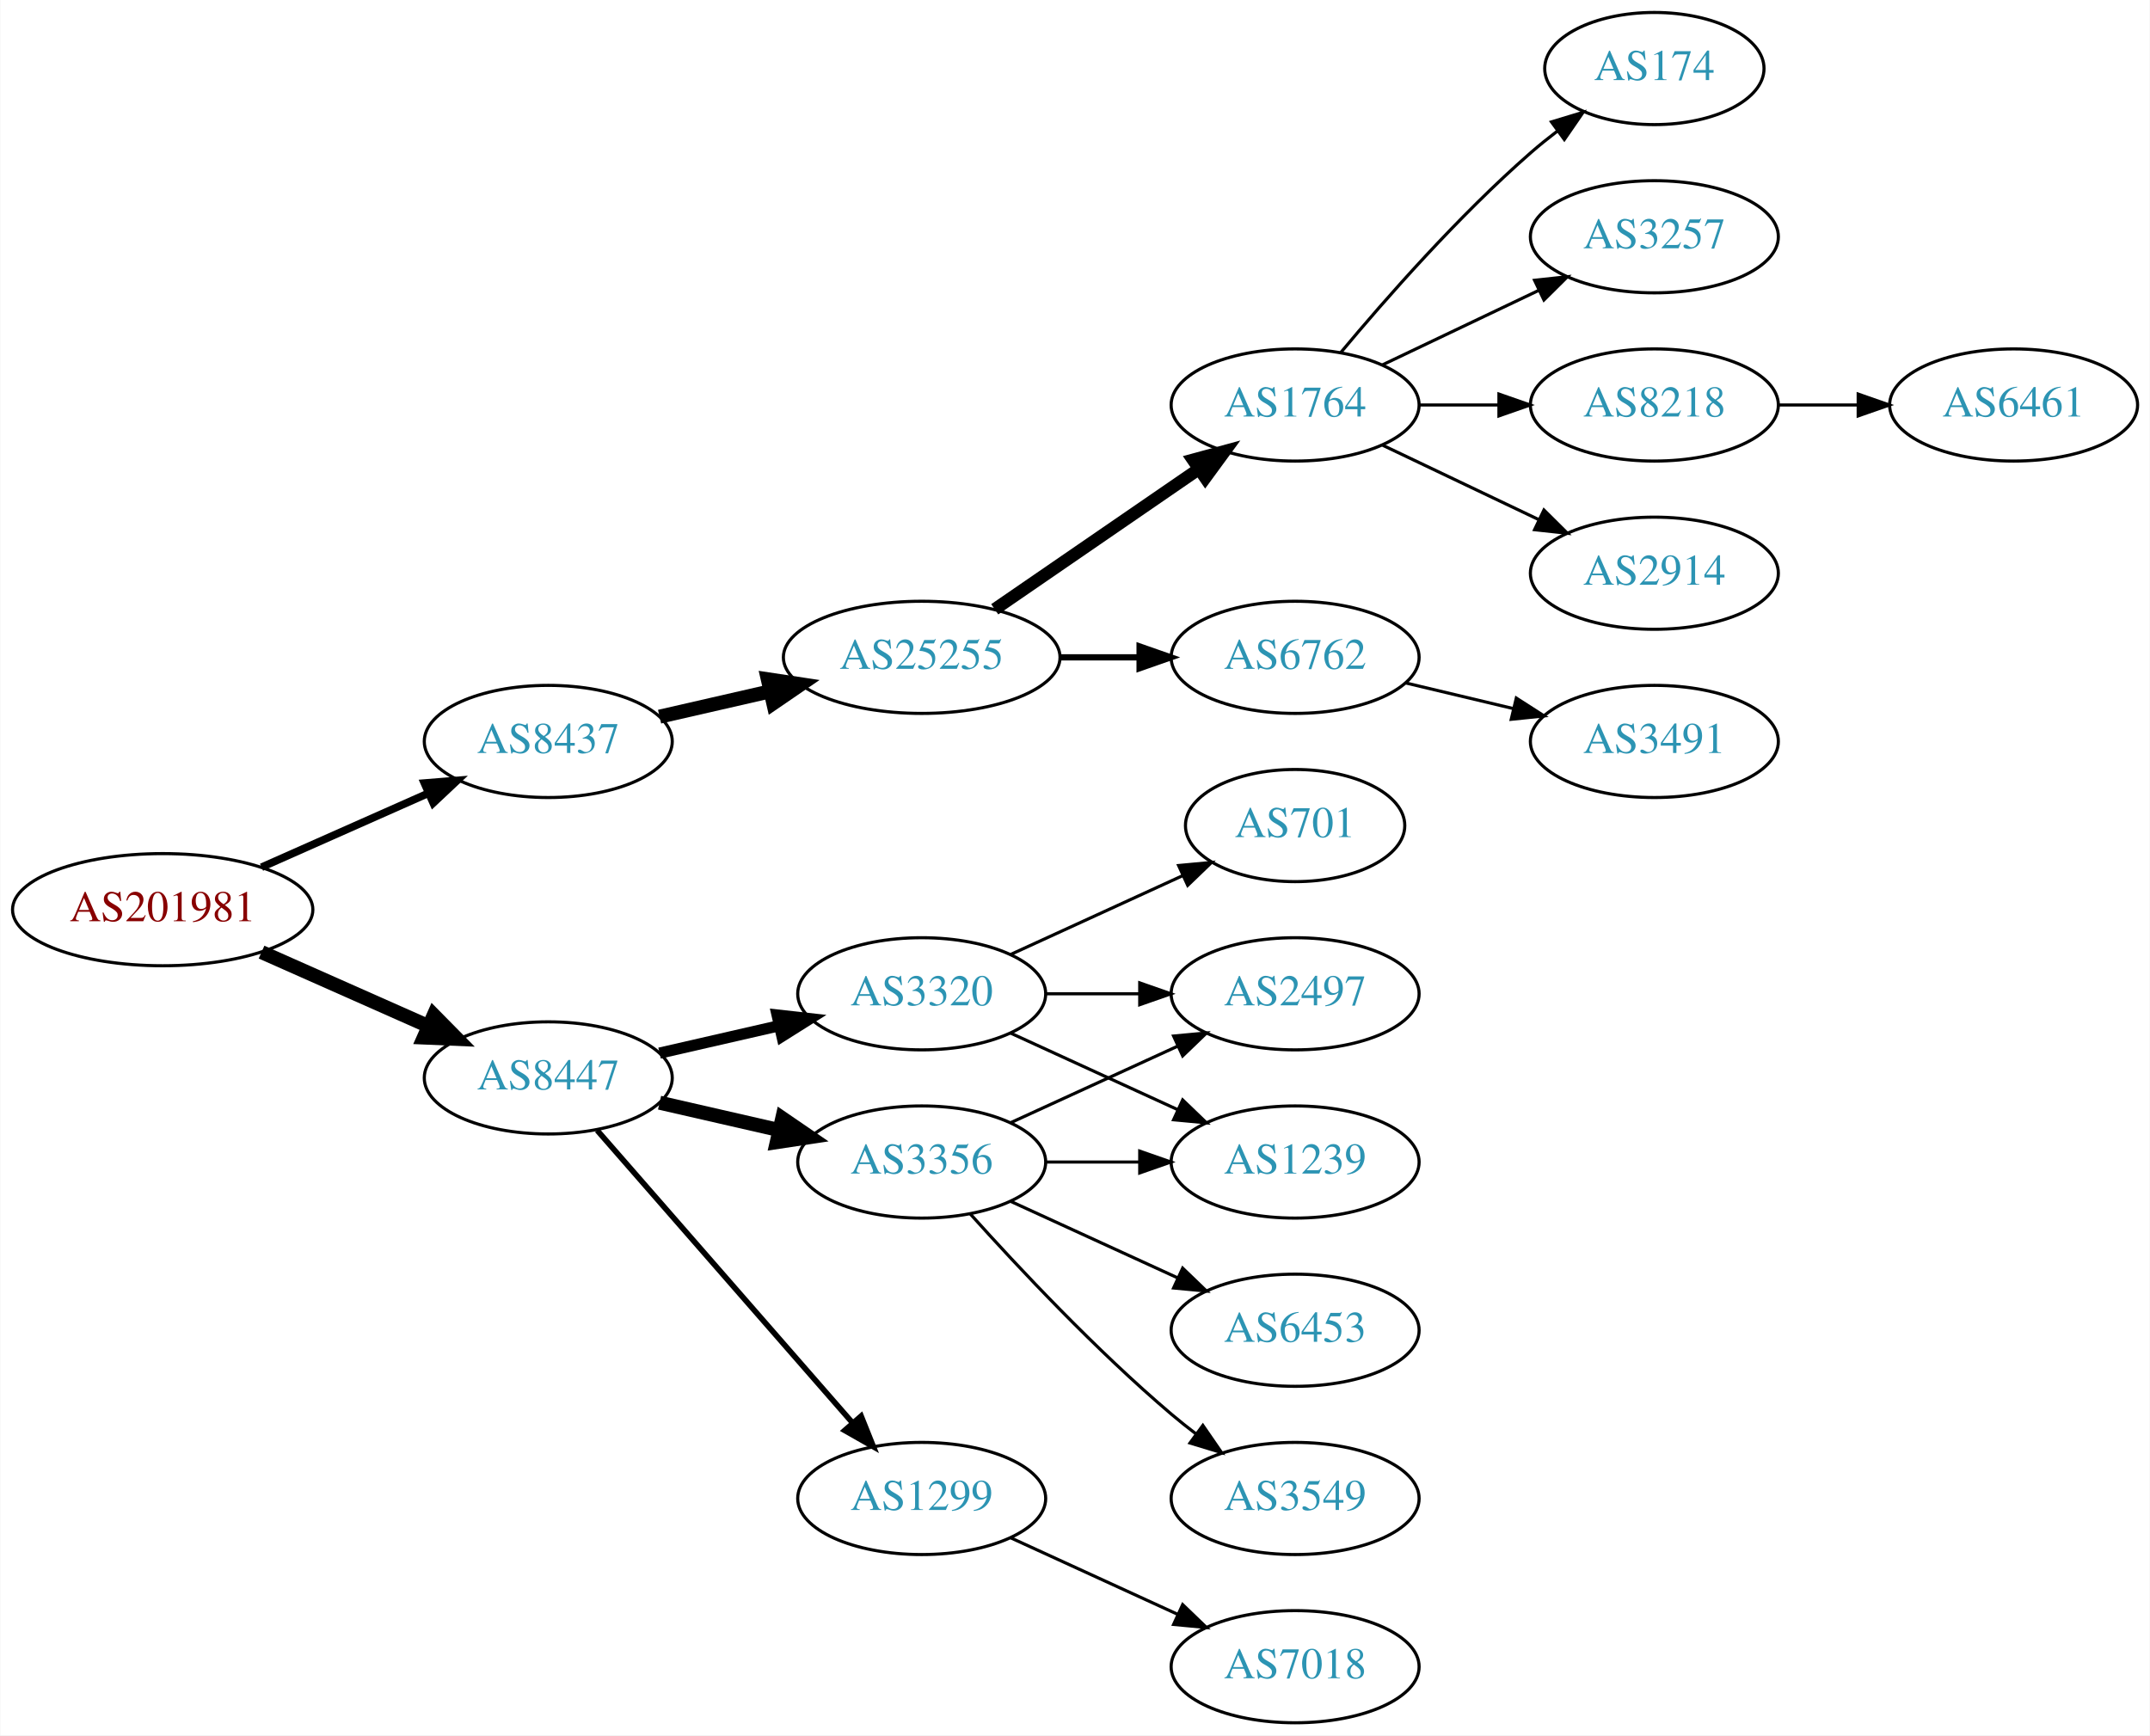
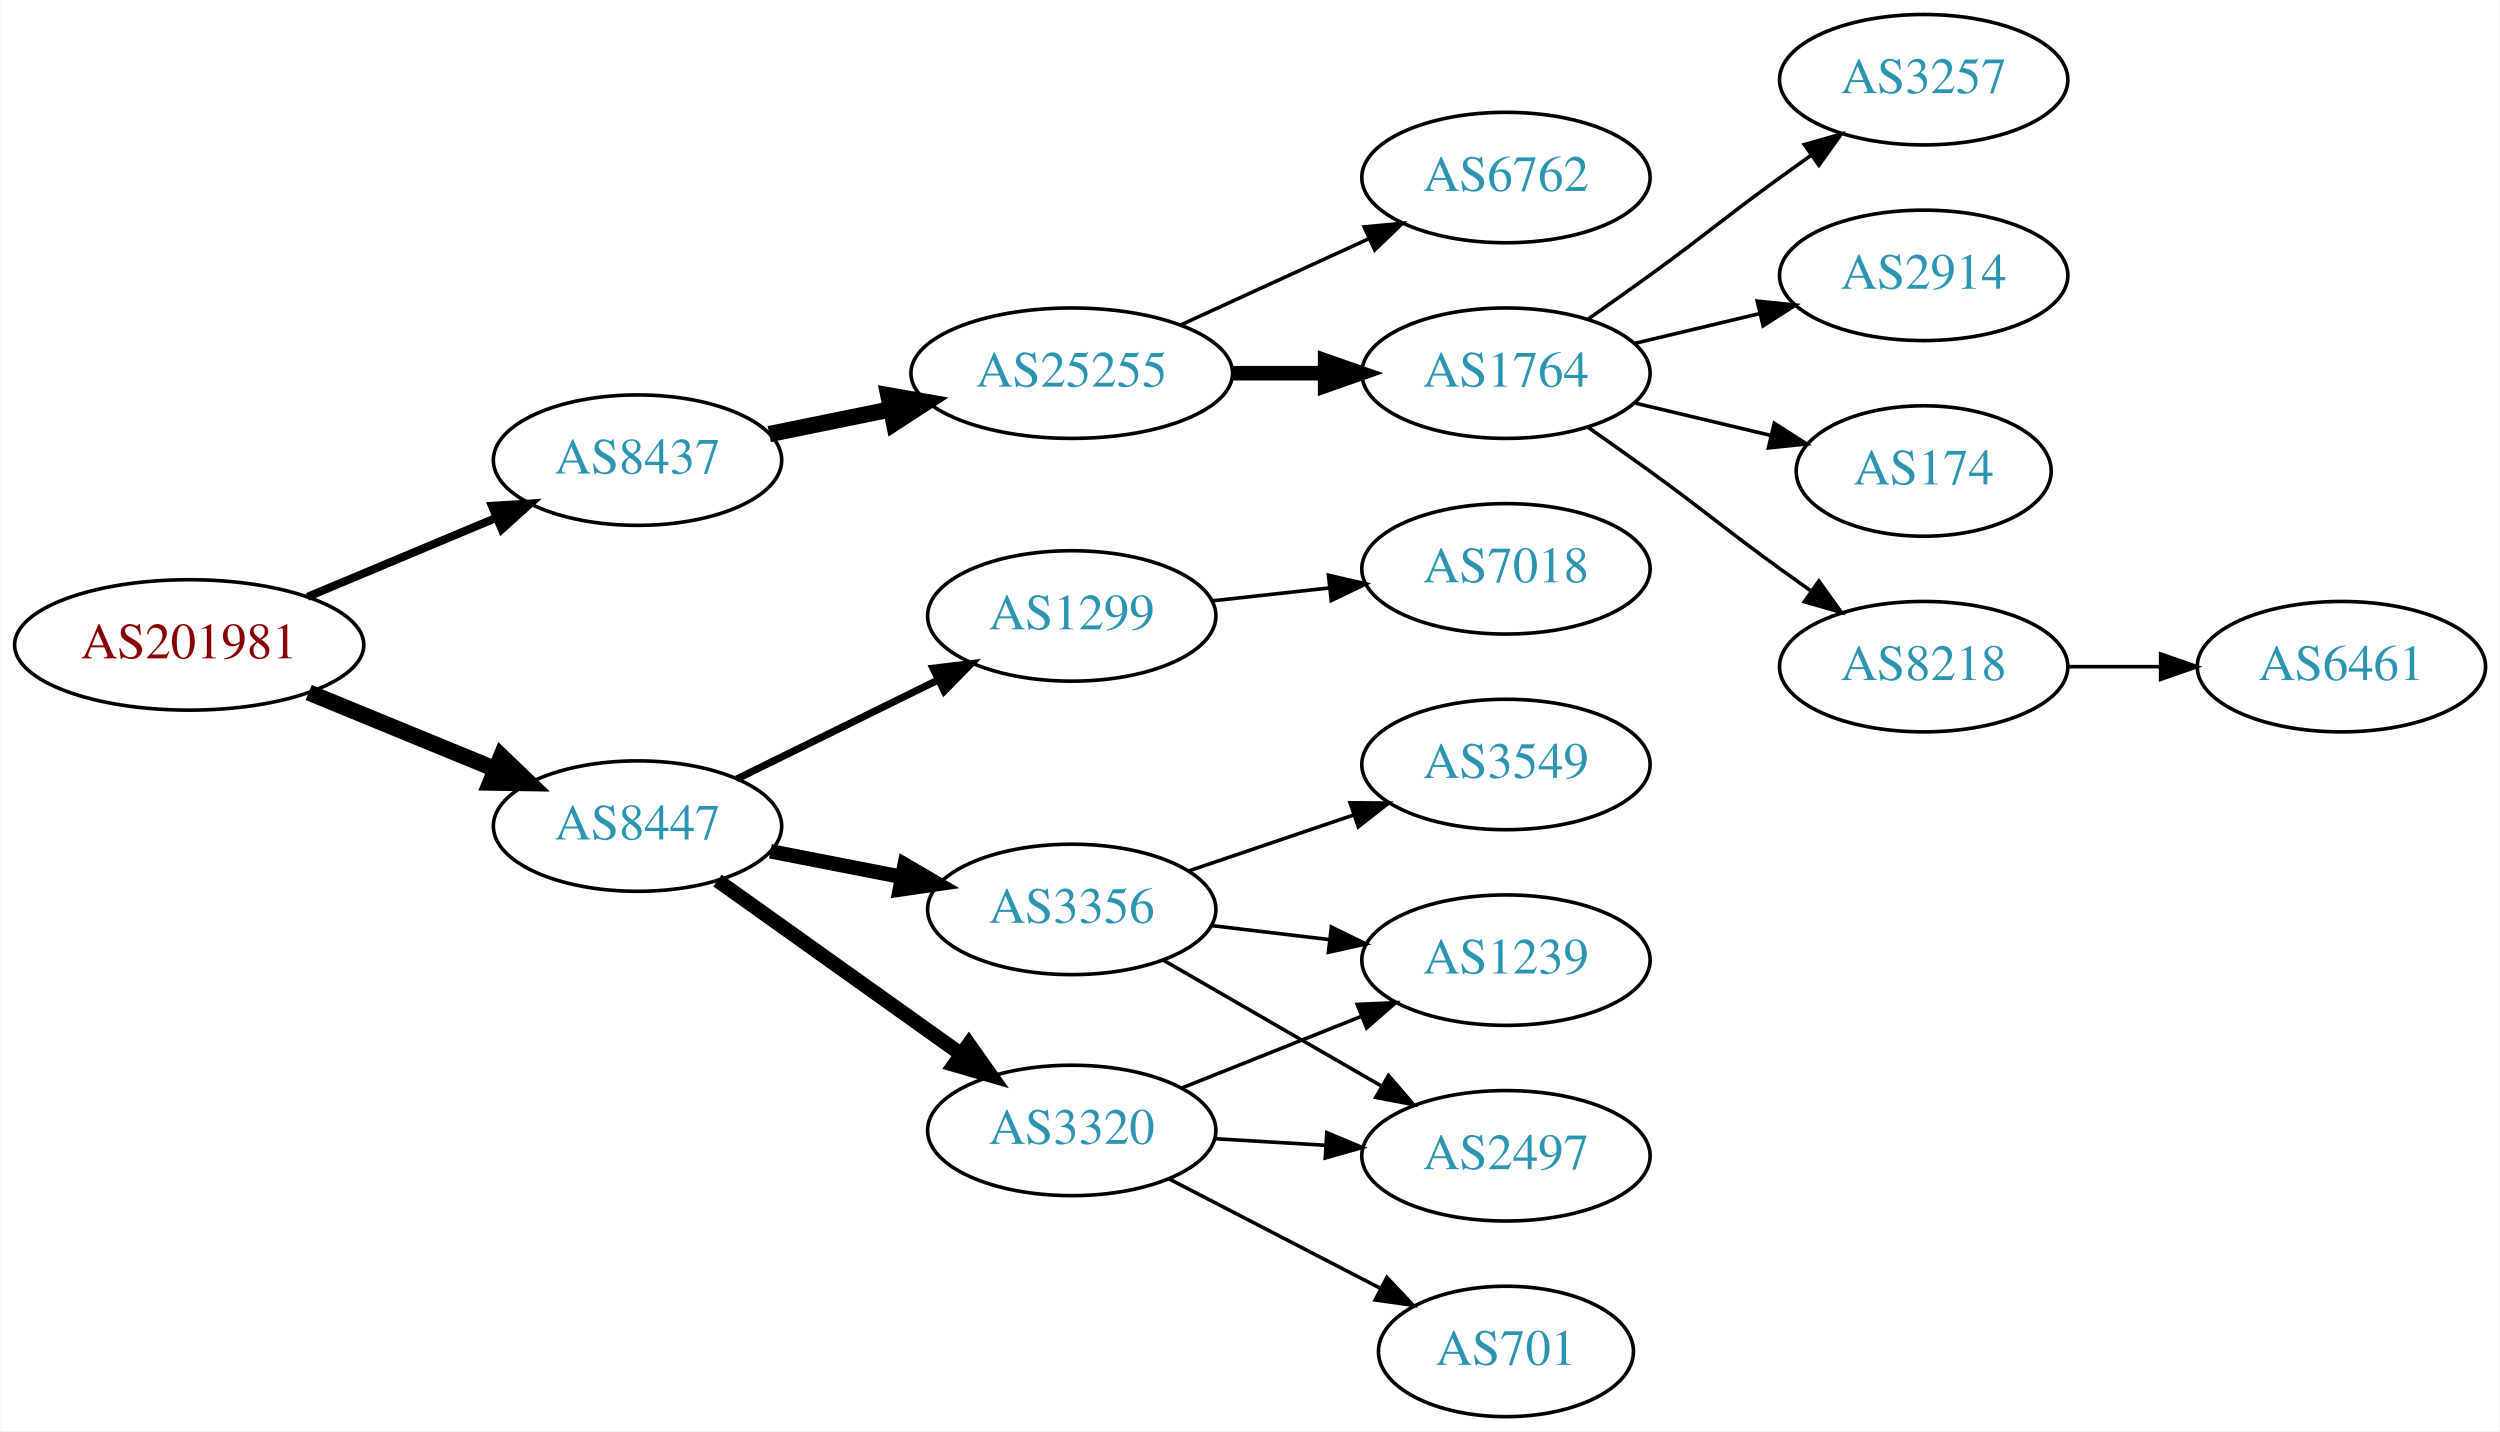
- <svg xmlns="http://www.w3.org/2000/svg" xmlns:xlink="http://www.w3.org/1999/xlink" width="690pt" height="557pt" viewBox="0.00 0.00 689.76 557.00">
-   <g id="graph0" class="graph" transform="scale(1 1) rotate(0) translate(4 553)">
-     <polygon fill="white" stroke="none" points="-4,4 -4,-553 685.755,-553 685.755,4 -4,4" />
+ <svg xmlns="http://www.w3.org/2000/svg" xmlns:xlink="http://www.w3.org/1999/xlink" width="690pt" height="395pt" viewBox="0.00 0.00 689.76 395.00">
+   <g id="graph0" class="graph" transform="scale(1 1) rotate(0) translate(4 391)">
+     <polygon fill="white" stroke="none" points="-4,4 -4,-391 685.755,-391 685.755,4 -4,4" />
    <g id="node1" class="node">
      <g id="a_node1">
        <a xlink:href="/asn/201981" xlink:title="AS201981 ~ Meusburger Georg GmbH &amp; Co KG [AT]">
-           <ellipse fill="#ffffff" stroke="black" cx="48.096" cy="-261" rx="48.192" ry="18" />
-           <text text-anchor="middle" x="48.096" y="-257.3" font-family="Times,serif" font-size="14.00" fill="#880000">AS201981</text>
+           <ellipse fill="#ffffff" stroke="black" cx="48.096" cy="-213" rx="48.192" ry="18" />
+           <text text-anchor="middle" x="48.096" y="-209.3" font-family="Times,serif" font-size="14.00" fill="#880000">AS201981</text>
        </a>
      </g>
    </g>
    <g id="node2" class="node">
      <g id="a_node2">
        <a xlink:href="/asn/8437" xlink:title="AS8437 ~ Hutchison Drei Austria GmbH [AT]">
-           <ellipse fill="#ffffff" stroke="black" cx="171.838" cy="-315" rx="39.794" ry="18" />
-           <text text-anchor="middle" x="171.838" y="-311.3" font-family="Times,serif" font-size="14.00" fill="#2c94b3">AS8437</text>
+           <ellipse fill="#ffffff" stroke="black" cx="171.838" cy="-264" rx="39.794" ry="18" />
+           <text text-anchor="middle" x="171.838" y="-260.3" font-family="Times,serif" font-size="14.00" fill="#2c94b3">AS8437</text>
        </a>
      </g>
    </g>
    <g id="edge1" class="edge">
-       <path fill="none" stroke="black" stroke-width="2.455" d="M79.816,-274.626C96.101,-281.85 116.238,-290.781 133.427,-298.406" />
-       <polygon fill="black" stroke="black" stroke-width="2.455" points="132.07,-301.633 142.631,-302.488 134.909,-295.234 132.07,-301.633" />
+       <path fill="none" stroke="black" stroke-width="2.25" d="M80.764,-226.267C96.666,-232.928 116.051,-241.049 132.759,-248.048" />
+       <polygon fill="black" stroke="black" stroke-width="2.25" points="131.665,-251.384 142.241,-252.02 134.37,-244.928 131.665,-251.384" />
    </g>
    <g id="node3" class="node">
      <g id="a_node3">
        <a xlink:href="/asn/8447" xlink:title="AS8447 ~ A1 Telekom Austria AG [AT]">
-           <ellipse fill="#ffffff" stroke="black" cx="171.838" cy="-207" rx="39.794" ry="18" />
-           <text text-anchor="middle" x="171.838" y="-203.3" font-family="Times,serif" font-size="14.00" fill="#2c94b3">AS8447</text>
+           <ellipse fill="#ffffff" stroke="black" cx="171.838" cy="-163" rx="39.794" ry="18" />
+           <text text-anchor="middle" x="171.838" y="-159.3" font-family="Times,serif" font-size="14.00" fill="#2c94b3">AS8447</text>
        </a>
      </g>
    </g>
    <g id="edge2" class="edge">
-       <path fill="none" stroke="black" stroke-width="4.5" d="M79.816,-247.374C96.101,-240.15 116.238,-231.219 133.427,-223.594" />
-       <polygon fill="black" stroke="black" stroke-width="4.5" points="135.086,-227.166 142.631,-219.512 131.893,-219.967 135.086,-227.166" />
+       <path fill="none" stroke="black" stroke-width="4.5" d="M81.082,-199.863C96.865,-193.381 116.021,-185.514 132.575,-178.715" />
+       <polygon fill="black" stroke="black" stroke-width="4.5" points="134.223,-182.295 141.977,-174.853 131.231,-175.01 134.223,-182.295" />
    </g>
    <g id="node4" class="node">
      <g id="a_node4">
        <a xlink:href="/asn/25255" xlink:title="AS25255 ~ ==&gt; TELE2 AUSTRIA &lt;== [AT]">
-           <ellipse fill="#ffffff" stroke="black" cx="291.681" cy="-342" rx="44.393" ry="18" />
-           <text text-anchor="middle" x="291.681" y="-338.3" font-family="Times,serif" font-size="14.00" fill="#2c94b3">AS25255</text>
+           <ellipse fill="#ffffff" stroke="black" cx="291.681" cy="-288" rx="44.393" ry="18" />
+           <text text-anchor="middle" x="291.681" y="-284.3" font-family="Times,serif" font-size="14.00" fill="#2c94b3">AS25255</text>
        </a>
      </g>
    </g>
    <g id="edge3" class="edge">
-       <path fill="none" stroke="black" stroke-width="4.5" d="M207.557,-322.955C218.696,-325.507 231.231,-328.379 243.124,-331.104" />
-       <polygon fill="black" stroke="black" stroke-width="4.5" points="242.291,-334.953 252.918,-333.348 244.05,-327.276 242.291,-334.953" />
+       <path fill="none" stroke="black" stroke-width="4.5" d="M208.195,-271.201C218.68,-273.336 230.357,-275.714 241.549,-277.994" />
+       <polygon fill="black" stroke="black" stroke-width="4.5" points="241.058,-281.912 251.643,-280.049 242.63,-274.195 241.058,-281.912" />
+     </g>
+     <g id="node12" class="node">
+       <g id="a_node12">
+         <a xlink:href="/asn/1299" xlink:title="AS1299 ~ Telia Carrier [EU]">
+           <ellipse fill="#ffffff" stroke="black" cx="291.681" cy="-221" rx="39.794" ry="18" />
+           <text text-anchor="middle" x="291.681" y="-217.3" font-family="Times,serif" font-size="14.00" fill="#2c94b3">AS1299</text>
+         </a>
+       </g>
+     </g>
+     <g id="edge11" class="edge">
+       <path fill="none" stroke="black" stroke-width="2" d="M199.284,-176.016C215.695,-184.094 236.995,-194.577 254.903,-203.391" />
+       <polygon fill="black" stroke="black" stroke-width="2" points="253.397,-206.551 263.915,-207.826 256.488,-200.27 253.397,-206.551" />
    </g>
    <g id="node13" class="node">
      <g id="a_node13">
-         <a xlink:href="/asn/3320" xlink:title="AS3320 ~ DTAG [DE]">
-           <ellipse fill="#ffffff" stroke="black" cx="291.681" cy="-234" rx="39.794" ry="18" />
-           <text text-anchor="middle" x="291.681" y="-230.3" font-family="Times,serif" font-size="14.00" fill="#2c94b3">AS3320</text>
+         <a xlink:href="/asn/3356" xlink:title="AS3356 ~ Level 3 Parent, LLC [US]">
+           <ellipse fill="#ffffff" stroke="black" cx="291.681" cy="-140" rx="39.794" ry="18" />
+           <text text-anchor="middle" x="291.681" y="-136.3" font-family="Times,serif" font-size="14.00" fill="#2c94b3">AS3356</text>
        </a>
      </g>
    </g>
    <g id="edge12" class="edge">
-       <path fill="none" stroke="black" stroke-width="3.6" d="M207.557,-214.955C219.557,-217.704 233.178,-220.825 245.871,-223.733" />
-       <polygon fill="black" stroke="black" stroke-width="3.6" points="245.273,-227.187 255.802,-226.009 246.836,-220.364 245.273,-227.187" />
+       <path fill="none" stroke="black" stroke-width="4" d="M208.514,-156.037C219.946,-153.806 232.768,-151.303 244.821,-148.951" />
+       <polygon fill="black" stroke="black" stroke-width="4" points="245.574,-152.37 254.719,-147.019 244.233,-145.499 245.574,-152.37" />
    </g>
    <g id="node14" class="node">
      <g id="a_node14">
-         <a xlink:href="/asn/3356" xlink:title="AS3356 ~ Level 3 Parent, LLC [US]">
-           <ellipse fill="#ffffff" stroke="black" cx="291.681" cy="-180" rx="39.794" ry="18" />
-           <text text-anchor="middle" x="291.681" y="-176.3" font-family="Times,serif" font-size="14.00" fill="#2c94b3">AS3356</text>
+         <a xlink:href="/asn/3320" xlink:title="AS3320 ~ DTAG [DE]">
+           <ellipse fill="#ffffff" stroke="black" cx="291.681" cy="-79" rx="39.794" ry="18" />
+           <text text-anchor="middle" x="291.681" y="-75.3" font-family="Times,serif" font-size="14.00" fill="#2c94b3">AS3320</text>
        </a>
      </g>
    </g>
    <g id="edge13" class="edge">
-       <path fill="none" stroke="black" stroke-width="4.5" d="M207.557,-199.045C219.557,-196.296 233.178,-193.175 245.871,-190.267" />
-       <polygon fill="black" stroke="black" stroke-width="4.5" points="246.934,-194.063 255.802,-187.991 245.175,-186.387 246.934,-194.063" />
-     </g>
-     <g id="node15" class="node">
-       <g id="a_node15">
-         <a xlink:href="/asn/1299" xlink:title="AS1299 ~ Telia Carrier [EU]">
-           <ellipse fill="#ffffff" stroke="black" cx="291.681" cy="-72" rx="39.794" ry="18" />
-           <text text-anchor="middle" x="291.681" y="-68.3" font-family="Times,serif" font-size="14.00" fill="#2c94b3">AS1299</text>
-         </a>
-       </g>
-     </g>
-     <g id="edge14" class="edge">
-       <path fill="none" stroke="black" stroke-width="1.8" d="M187.525,-190.175C208.101,-166.603 245.639,-123.6 269.312,-96.48" />
-       <polygon fill="black" stroke="black" stroke-width="1.8" points="272.24,-98.448 276.179,-88.613 266.966,-93.845 272.24,-98.448" />
+       <path fill="none" stroke="black" stroke-width="4" d="M193.906,-147.982C212.642,-134.627 240.233,-114.96 261.165,-100.039" />
+       <polygon fill="black" stroke="black" stroke-width="4" points="263.286,-102.825 269.398,-94.171 259.223,-97.125 263.286,-102.825" />
    </g>
    <g id="node5" class="node">
      <g id="a_node5">
        <a xlink:href="/asn/1764" xlink:title="AS1764 ~ NEXTLAYER-AS [AT]">
-           <ellipse fill="#ffffff" stroke="black" cx="411.523" cy="-423" rx="39.794" ry="18" />
-           <text text-anchor="middle" x="411.523" y="-419.3" font-family="Times,serif" font-size="14.00" fill="#2c94b3">AS1764</text>
+           <ellipse fill="#ffffff" stroke="black" cx="411.523" cy="-288" rx="39.794" ry="18" />
+           <text text-anchor="middle" x="411.523" y="-284.3" font-family="Times,serif" font-size="14.00" fill="#2c94b3">AS1764</text>
        </a>
      </g>
    </g>
    <g id="edge4" class="edge">
-       <path fill="none" stroke="black" stroke-width="4" d="M315.123,-357.426C333.704,-370.198 360.265,-388.455 380.645,-402.463" />
-       <polygon fill="black" stroke="black" stroke-width="4" points="378.736,-405.398 388.959,-408.178 382.701,-399.629 378.736,-405.398" />
+       <path fill="none" stroke="black" stroke-width="4" d="M335.892,-288C344.204,-288 352.967,-288 361.449,-288" />
+       <polygon fill="black" stroke="black" stroke-width="4" points="361.608,-291.5 371.608,-288 361.608,-284.5 361.608,-291.5" />
    </g>
    <g id="node6" class="node">
      <g id="a_node6">
        <a xlink:href="/asn/6762" xlink:title="AS6762 ~ TELECOM ITALIA SPARKLE S.p.A. [IT]">
          <ellipse fill="#ffffff" stroke="black" cx="411.523" cy="-342" rx="39.794" ry="18" />
          <text text-anchor="middle" x="411.523" y="-338.3" font-family="Times,serif" font-size="14.00" fill="#2c94b3">AS6762</text>
        </a>
      </g>
    </g>
    <g id="edge5" class="edge">
-       <path fill="none" stroke="black" stroke-width="2" d="M335.892,-342C344.204,-342 352.967,-342 361.449,-342" />
-       <polygon fill="black" stroke="black" stroke-width="2" points="361.608,-345.5 371.608,-342 361.608,-338.5 361.608,-345.5" />
+       <path fill="none" stroke="black" d="M321.81,-301.348C337.421,-308.502 356.819,-317.391 373.491,-325.03" />
+       <polygon fill="black" stroke="black" points="372.394,-328.378 382.943,-329.362 375.31,-322.014 372.394,-328.378" />
    </g>
    <g id="node7" class="node">
      <g id="a_node7">
-         <a xlink:href="/asn/2914" xlink:title="AS2914 ~ NTT America, Inc. [US]">
+         <a xlink:href="/asn/3257" xlink:title="AS3257 ~ GTT [DE]">
          <ellipse fill="#ffffff" stroke="black" cx="526.816" cy="-369" rx="39.794" ry="18" />
-           <text text-anchor="middle" x="526.816" y="-365.3" font-family="Times,serif" font-size="14.00" fill="#2c94b3">AS2914</text>
+           <text text-anchor="middle" x="526.816" y="-365.3" font-family="Times,serif" font-size="14.00" fill="#2c94b3">AS3257</text>
        </a>
      </g>
    </g>
    <g id="edge6" class="edge">
-       <path fill="none" stroke="black" d="M439.66,-410.066C454.654,-402.919 473.475,-393.948 489.698,-386.215" />
-       <polygon fill="black" stroke="black" points="491.38,-389.291 498.901,-381.829 488.368,-382.972 491.38,-389.291" />
+       <path fill="none" stroke="black" d="M434.28,-303.009C439.815,-306.879 445.733,-311.064 451.17,-315 467.369,-326.729 470.97,-330.271 487.17,-342 489.973,-344.029 492.904,-346.125 495.845,-348.21" />
+       <polygon fill="black" stroke="black" points="493.867,-351.097 504.059,-353.991 497.896,-345.373 493.867,-351.097" />
    </g>
    <g id="node8" class="node">
      <g id="a_node8">
-         <a xlink:href="/asn/174" xlink:title="AS174 ~ Cogent Communications [US]">
-           <ellipse fill="#ffffff" stroke="black" cx="526.816" cy="-531" rx="35.194" ry="18" />
-           <text text-anchor="middle" x="526.816" y="-527.3" font-family="Times,serif" font-size="14.00" fill="#2c94b3">AS174</text>
+         <a xlink:href="/asn/2914" xlink:title="AS2914 ~ NTT America, Inc. [US]">
+           <ellipse fill="#ffffff" stroke="black" cx="526.816" cy="-315" rx="39.794" ry="18" />
+           <text text-anchor="middle" x="526.816" y="-311.3" font-family="Times,serif" font-size="14.00" fill="#2c94b3">AS2914</text>
        </a>
      </g>
    </g>
    <g id="edge7" class="edge">
-       <path fill="none" stroke="black" d="M426.153,-439.817C440.436,-456.929 463.982,-483.745 487.17,-504 489.839,-506.332 492.712,-508.648 495.642,-510.886" />
-       <polygon fill="black" stroke="black" points="493.793,-513.87 503.934,-516.939 497.92,-508.216 493.793,-513.87" />
+       <path fill="none" stroke="black" d="M447.13,-296.248C458.002,-298.838 470.156,-301.735 481.598,-304.462" />
+       <polygon fill="black" stroke="black" points="480.882,-307.889 491.421,-306.803 482.505,-301.08 480.882,-307.889" />
    </g>
    <g id="node9" class="node">
      <g id="a_node9">
-         <a xlink:href="/asn/3257" xlink:title="AS3257 ~ GTT [DE]">
-           <ellipse fill="#ffffff" stroke="black" cx="526.816" cy="-477" rx="39.794" ry="18" />
-           <text text-anchor="middle" x="526.816" y="-473.3" font-family="Times,serif" font-size="14.00" fill="#2c94b3">AS3257</text>
+         <a xlink:href="/asn/174" xlink:title="AS174 ~ Cogent Communications [US]">
+           <ellipse fill="#ffffff" stroke="black" cx="526.816" cy="-261" rx="35.194" ry="18" />
+           <text text-anchor="middle" x="526.816" y="-257.3" font-family="Times,serif" font-size="14.00" fill="#2c94b3">AS174</text>
        </a>
      </g>
    </g>
    <g id="edge8" class="edge">
-       <path fill="none" stroke="black" d="M439.66,-435.934C454.654,-443.081 473.475,-452.052 489.698,-459.785" />
-       <polygon fill="black" stroke="black" points="488.368,-463.028 498.901,-464.171 491.38,-456.709 488.368,-463.028" />
+       <path fill="none" stroke="black" d="M447.13,-279.752C458.925,-276.942 472.229,-273.771 484.497,-270.847" />
+       <polygon fill="black" stroke="black" points="485.586,-274.186 494.502,-268.463 483.963,-267.376 485.586,-274.186" />
    </g>
    <g id="node10" class="node">
      <g id="a_node10">
        <a xlink:href="/asn/8218" xlink:title="AS8218 ~ legacy Neotelecoms [FR]">
-           <ellipse fill="#ffffff" stroke="black" cx="526.816" cy="-423" rx="39.794" ry="18" />
-           <text text-anchor="middle" x="526.816" y="-419.3" font-family="Times,serif" font-size="14.00" fill="#2c94b3">AS8218</text>
+           <ellipse fill="#ffffff" stroke="black" cx="526.816" cy="-207" rx="39.794" ry="18" />
+           <text text-anchor="middle" x="526.816" y="-203.3" font-family="Times,serif" font-size="14.00" fill="#2c94b3">AS8218</text>
        </a>
      </g>
    </g>
    <g id="edge9" class="edge">
-       <path fill="none" stroke="black" d="M451.195,-423C459.398,-423 468.162,-423 476.694,-423" />
-       <polygon fill="black" stroke="black" points="476.934,-426.5 486.934,-423 476.933,-419.5 476.934,-426.5" />
-     </g>
-     <g id="node12" class="node">
-       <g id="a_node12">
-         <a xlink:href="/asn/3491" xlink:title="AS3491 ~ PCCW Global, Inc. [US]">
-           <ellipse fill="#ffffff" stroke="black" cx="526.816" cy="-315" rx="39.794" ry="18" />
-           <text text-anchor="middle" x="526.816" y="-311.3" font-family="Times,serif" font-size="14.00" fill="#2c94b3">AS3491</text>
-         </a>
-       </g>
-     </g>
-     <g id="edge11" class="edge">
-       <path fill="none" stroke="black" d="M447.13,-333.752C458.002,-331.162 470.156,-328.265 481.598,-325.538" />
-       <polygon fill="black" stroke="black" points="482.505,-328.92 491.421,-323.197 480.882,-322.111 482.505,-328.92" />
+       <path fill="none" stroke="black" d="M434.28,-272.991C439.815,-269.121 445.733,-264.936 451.17,-261 467.369,-249.271 470.97,-245.729 487.17,-234 489.973,-231.971 492.904,-229.875 495.845,-227.79" />
+       <polygon fill="black" stroke="black" points="497.896,-230.627 504.059,-222.009 493.867,-224.903 497.896,-230.627" />
    </g>
    <g id="node11" class="node">
      <g id="a_node11">
        <a xlink:href="/asn/6461" xlink:title="AS6461 ~ Zayo Bandwidth [US]">
-           <ellipse fill="#ffffff" stroke="black" cx="642.109" cy="-423" rx="39.794" ry="18" />
-           <text text-anchor="middle" x="642.109" y="-419.3" font-family="Times,serif" font-size="14.00" fill="#2c94b3">AS6461</text>
+           <ellipse fill="#ffffff" stroke="black" cx="642.109" cy="-207" rx="39.794" ry="18" />
+           <text text-anchor="middle" x="642.109" y="-203.3" font-family="Times,serif" font-size="14.00" fill="#2c94b3">AS6461</text>
        </a>
      </g>
    </g>
    <g id="edge10" class="edge">
-       <path fill="none" stroke="black" d="M566.488,-423C574.691,-423 583.455,-423 591.987,-423" />
-       <polygon fill="black" stroke="black" points="592.227,-426.5 602.226,-423 592.226,-419.5 592.227,-426.5" />
+       <path fill="none" stroke="black" d="M566.488,-207C574.691,-207 583.455,-207 591.987,-207" />
+       <polygon fill="black" stroke="black" points="592.227,-210.5 602.226,-207 592.226,-203.5 592.227,-210.5" />
+     </g>
+     <g id="node19" class="node">
+       <g id="a_node19">
+         <a xlink:href="/asn/7018" xlink:title="AS7018 ~ AT&amp;T Services, Inc. [US]">
+           <ellipse fill="#ffffff" stroke="black" cx="411.523" cy="-234" rx="39.794" ry="18" />
+           <text text-anchor="middle" x="411.523" y="-230.3" font-family="Times,serif" font-size="14.00" fill="#2c94b3">AS7018</text>
+         </a>
+       </g>
+     </g>
+     <g id="edge20" class="edge">
+       <path fill="none" stroke="black" d="M330.291,-225.149C340.602,-226.287 351.919,-227.535 362.719,-228.726" />
+       <polygon fill="black" stroke="black" points="362.543,-232.228 372.866,-229.846 363.31,-225.27 362.543,-232.228" />
+     </g>
+     <g id="node15" class="node">
+       <g id="a_node15">
+         <a xlink:href="/asn/1239" xlink:title="AS1239 ~ Sprint [US]">
+           <ellipse fill="#ffffff" stroke="black" cx="411.523" cy="-126" rx="39.794" ry="18" />
+           <text text-anchor="middle" x="411.523" y="-122.3" font-family="Times,serif" font-size="14.00" fill="#2c94b3">AS1239</text>
+         </a>
+       </g>
+     </g>
+     <g id="edge14" class="edge">
+       <path fill="none" stroke="black" d="M330.291,-135.532C340.602,-134.307 351.919,-132.962 362.719,-131.679" />
+       <polygon fill="black" stroke="black" points="363.349,-135.129 372.866,-130.474 362.523,-128.178 363.349,-135.129" />
    </g>
    <g id="node16" class="node">
      <g id="a_node16">
-         <a xlink:href="/asn/1239" xlink:title="AS1239 ~ Sprint [US]">
+         <a xlink:href="/asn/3549" xlink:title="AS3549 ~ Level 3 Parent, LLC [US]">
          <ellipse fill="#ffffff" stroke="black" cx="411.523" cy="-180" rx="39.794" ry="18" />
-           <text text-anchor="middle" x="411.523" y="-176.3" font-family="Times,serif" font-size="14.00" fill="#2c94b3">AS1239</text>
+           <text text-anchor="middle" x="411.523" y="-176.3" font-family="Times,serif" font-size="14.00" fill="#2c94b3">AS3549</text>
        </a>
      </g>
    </g>
    <g id="edge15" class="edge">
-       <path fill="none" stroke="black" d="M320.309,-221.339C336.266,-214.027 356.537,-204.739 373.82,-196.819" />
-       <polygon fill="black" stroke="black" points="375.434,-199.929 383.067,-192.581 372.518,-193.565 375.434,-199.929" />
+       <path fill="none" stroke="black" d="M323.951,-150.614C337.934,-155.361 354.605,-161.019 369.567,-166.098" />
+       <polygon fill="black" stroke="black" points="368.512,-169.436 379.107,-169.336 370.762,-162.808 368.512,-169.436" />
    </g>
    <g id="node17" class="node">
      <g id="a_node17">
        <a xlink:href="/asn/2497" xlink:title="AS2497 ~ Internet Initiative Japan Inc. [JP]">
-           <ellipse fill="#ffffff" stroke="black" cx="411.523" cy="-234" rx="39.794" ry="18" />
-           <text text-anchor="middle" x="411.523" y="-230.3" font-family="Times,serif" font-size="14.00" fill="#2c94b3">AS2497</text>
+           <ellipse fill="#ffffff" stroke="black" cx="411.523" cy="-72" rx="39.794" ry="18" />
+           <text text-anchor="middle" x="411.523" y="-68.3" font-family="Times,serif" font-size="14.00" fill="#2c94b3">AS2497</text>
        </a>
      </g>
    </g>
    <g id="edge16" class="edge">
-       <path fill="none" stroke="black" d="M331.593,-234C341.146,-234 351.496,-234 361.459,-234" />
-       <polygon fill="black" stroke="black" points="361.651,-237.5 371.651,-234 361.651,-230.5 361.651,-237.5" />
+       <path fill="none" stroke="black" d="M316.812,-126.075C334.251,-116.012 358.025,-102.293 377.263,-91.192" />
+       <polygon fill="black" stroke="black" points="379.107,-94.169 386.019,-86.14 375.608,-88.106 379.107,-94.169" />
+     </g>
+     <g id="edge17" class="edge">
+       <path fill="none" stroke="black" d="M322.113,-90.739C337.017,-96.683 355.313,-103.98 371.387,-110.391" />
+       <polygon fill="black" stroke="black" points="370.472,-113.794 381.057,-114.248 373.065,-107.292 370.472,-113.794" />
+     </g>
+     <g id="edge18" class="edge">
+       <path fill="none" stroke="black" d="M331.267,-76.708C341.033,-76.128 351.65,-75.497 361.844,-74.892" />
+       <polygon fill="black" stroke="black" points="362.075,-78.384 371.85,-74.297 361.66,-71.396 362.075,-78.384" />
    </g>
    <g id="node18" class="node">
      <g id="a_node18">
        <a xlink:href="/asn/701" xlink:title="AS701 ~ UUNET [US]">
-           <ellipse fill="#ffffff" stroke="black" cx="411.523" cy="-288" rx="35.194" ry="18" />
-           <text text-anchor="middle" x="411.523" y="-284.3" font-family="Times,serif" font-size="14.00" fill="#2c94b3">AS701</text>
-         </a>
-       </g>
-     </g>
-     <g id="edge17" class="edge">
-       <path fill="none" stroke="black" d="M320.309,-246.661C336.726,-254.183 357.707,-263.798 375.304,-271.861" />
-       <polygon fill="black" stroke="black" points="374.132,-275.174 384.681,-276.158 377.048,-268.811 374.132,-275.174" />
-     </g>
-     <g id="edge18" class="edge">
-       <path fill="none" stroke="black" d="M331.593,-180C341.146,-180 351.496,-180 361.459,-180" />
-       <polygon fill="black" stroke="black" points="361.651,-183.5 371.651,-180 361.651,-176.5 361.651,-183.5" />
-     </g>
-     <g id="edge20" class="edge">
-       <path fill="none" stroke="black" d="M320.309,-192.661C336.266,-199.973 356.537,-209.261 373.82,-217.181" />
-       <polygon fill="black" stroke="black" points="372.518,-220.435 383.067,-221.419 375.434,-214.071 372.518,-220.435" />
-     </g>
-     <g id="node19" class="node">
-       <g id="a_node19">
-         <a xlink:href="/asn/6453" xlink:title="AS6453 ~ TATA COMMUNICATIONS (AMERICA) INC [US]">
-           <ellipse fill="#ffffff" stroke="black" cx="411.523" cy="-126" rx="39.794" ry="18" />
-           <text text-anchor="middle" x="411.523" y="-122.3" font-family="Times,serif" font-size="14.00" fill="#2c94b3">AS6453</text>
+           <ellipse fill="#ffffff" stroke="black" cx="411.523" cy="-18" rx="35.194" ry="18" />
+           <text text-anchor="middle" x="411.523" y="-14.3" font-family="Times,serif" font-size="14.00" fill="#2c94b3">AS701</text>
        </a>
      </g>
    </g>
    <g id="edge19" class="edge">
-       <path fill="none" stroke="black" d="M320.309,-167.339C336.266,-160.027 356.537,-150.739 373.82,-142.819" />
-       <polygon fill="black" stroke="black" points="375.434,-145.929 383.067,-138.581 372.518,-139.565 375.434,-145.929" />
-     </g>
-     <g id="node20" class="node">
-       <g id="a_node20">
-         <a xlink:href="/asn/3549" xlink:title="AS3549 ~ Level 3 Parent, LLC [US]">
-           <ellipse fill="#ffffff" stroke="black" cx="411.523" cy="-72" rx="39.794" ry="18" />
-           <text text-anchor="middle" x="411.523" y="-68.3" font-family="Times,serif" font-size="14.00" fill="#2c94b3">AS3549</text>
-         </a>
-       </g>
-     </g>
-     <g id="edge21" class="edge">
-       <path fill="none" stroke="black" d="M307.327,-163.275C322.627,-146.235 347.725,-119.477 371.877,-99 374.374,-96.883 377.034,-94.768 379.746,-92.707" />
-       <polygon fill="black" stroke="black" points="381.912,-95.459 387.922,-86.734 377.782,-89.806 381.912,-95.459" />
-     </g>
-     <g id="node21" class="node">
-       <g id="a_node21">
-         <a xlink:href="/asn/7018" xlink:title="AS7018 ~ AT&amp;T Services, Inc. [US]">
-           <ellipse fill="#ffffff" stroke="black" cx="411.523" cy="-18" rx="39.794" ry="18" />
-           <text text-anchor="middle" x="411.523" y="-14.3" font-family="Times,serif" font-size="14.00" fill="#2c94b3">AS7018</text>
-         </a>
-       </g>
-     </g>
-     <g id="edge22" class="edge">
-       <path fill="none" stroke="black" d="M320.309,-59.339C336.266,-52.027 356.537,-42.739 373.82,-34.819" />
-       <polygon fill="black" stroke="black" points="375.434,-37.929 383.067,-30.581 372.518,-31.565 375.434,-37.929" />
+       <path fill="none" stroke="black" d="M318.542,-65.613C335.698,-56.733 358.382,-44.99 376.931,-35.389" />
+       <polygon fill="black" stroke="black" points="378.66,-38.435 385.931,-30.73 375.442,-32.218 378.66,-38.435" />
    </g>
  </g>
</svg>
